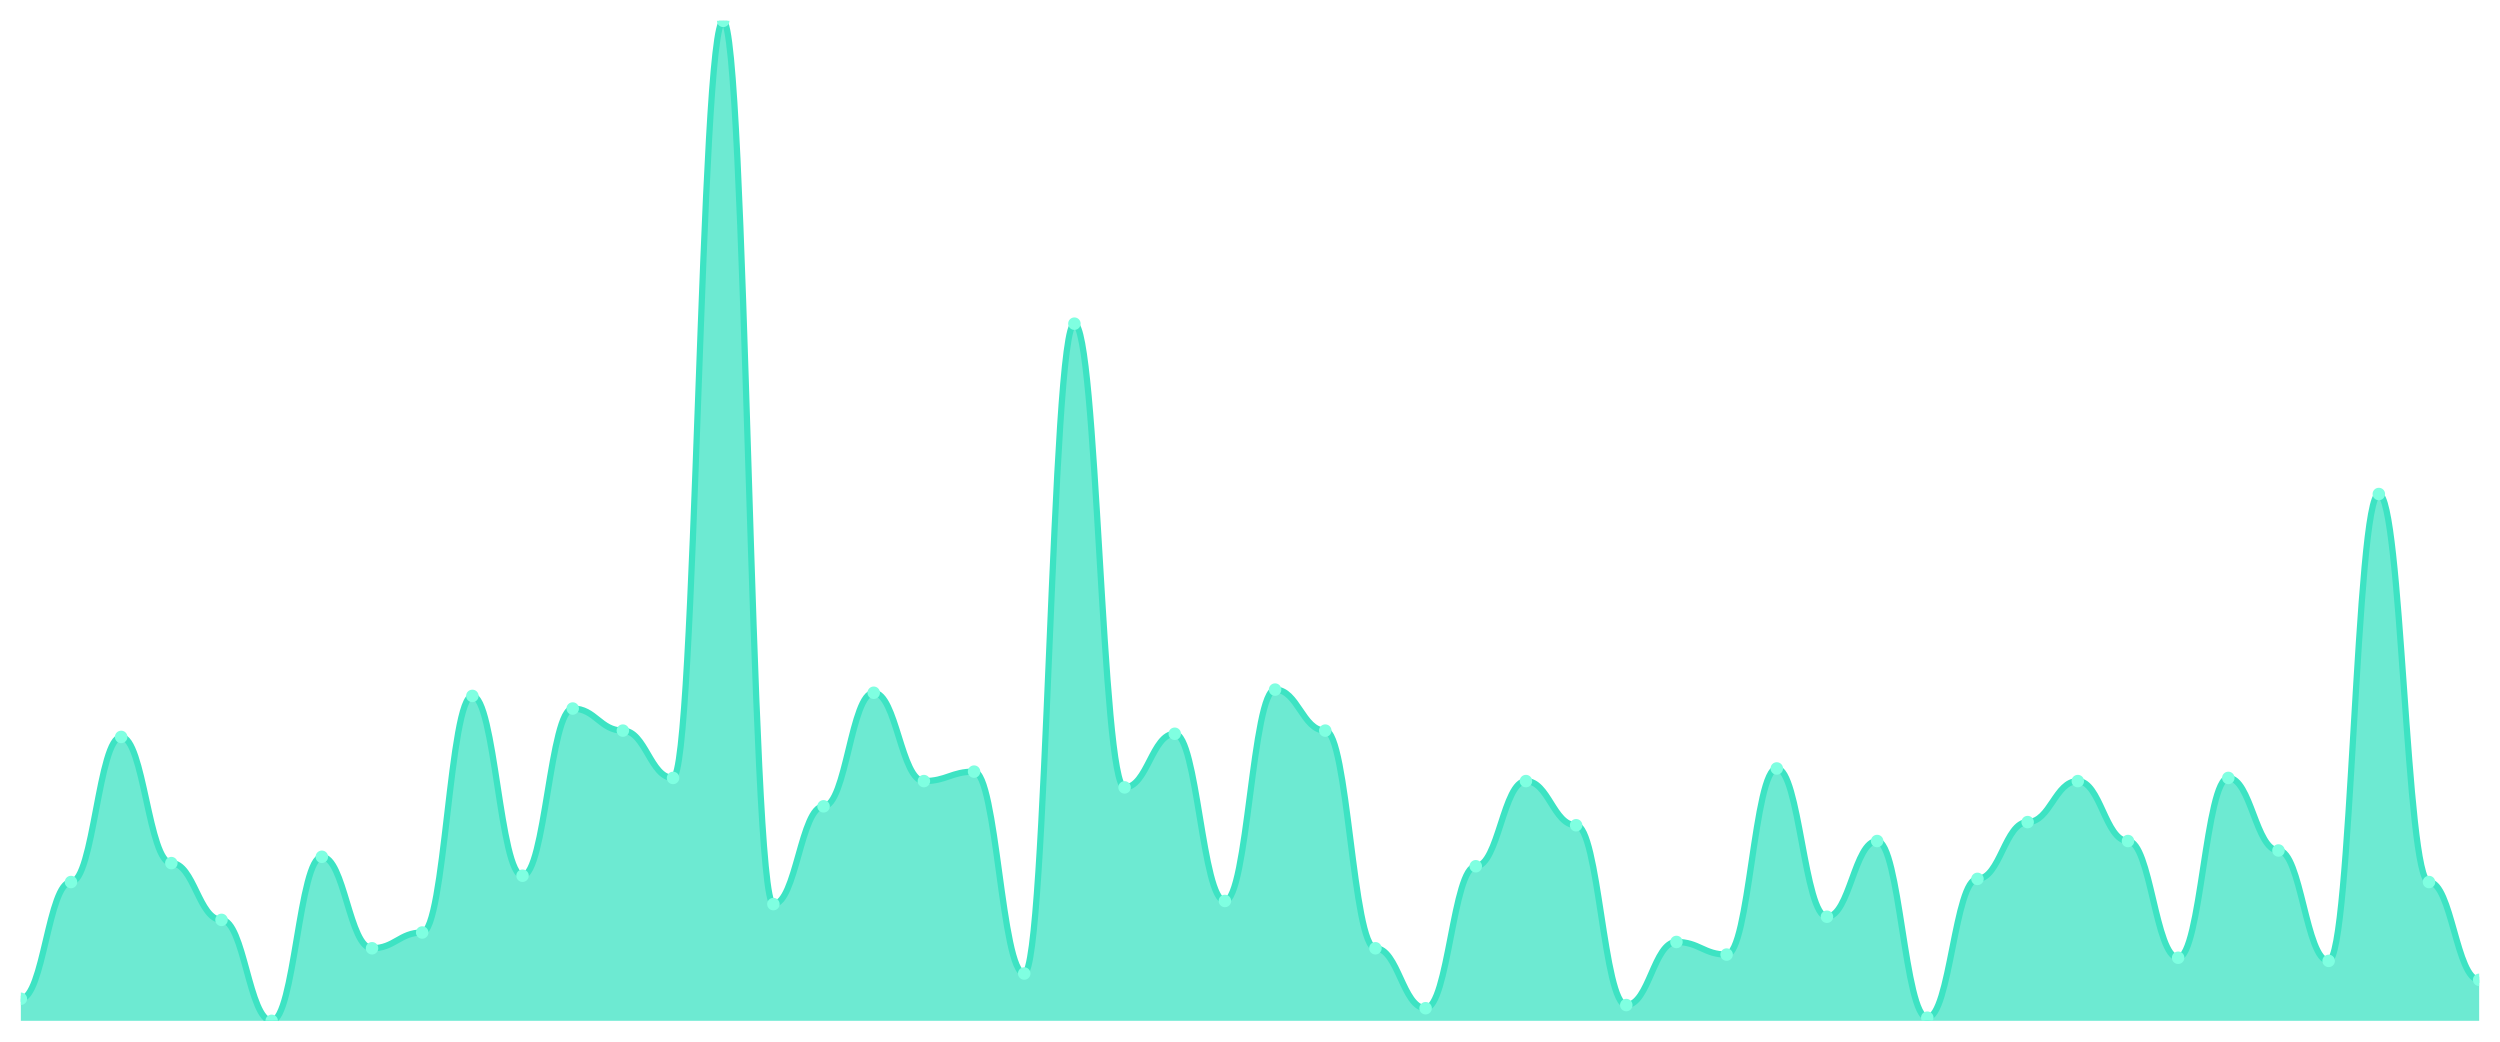
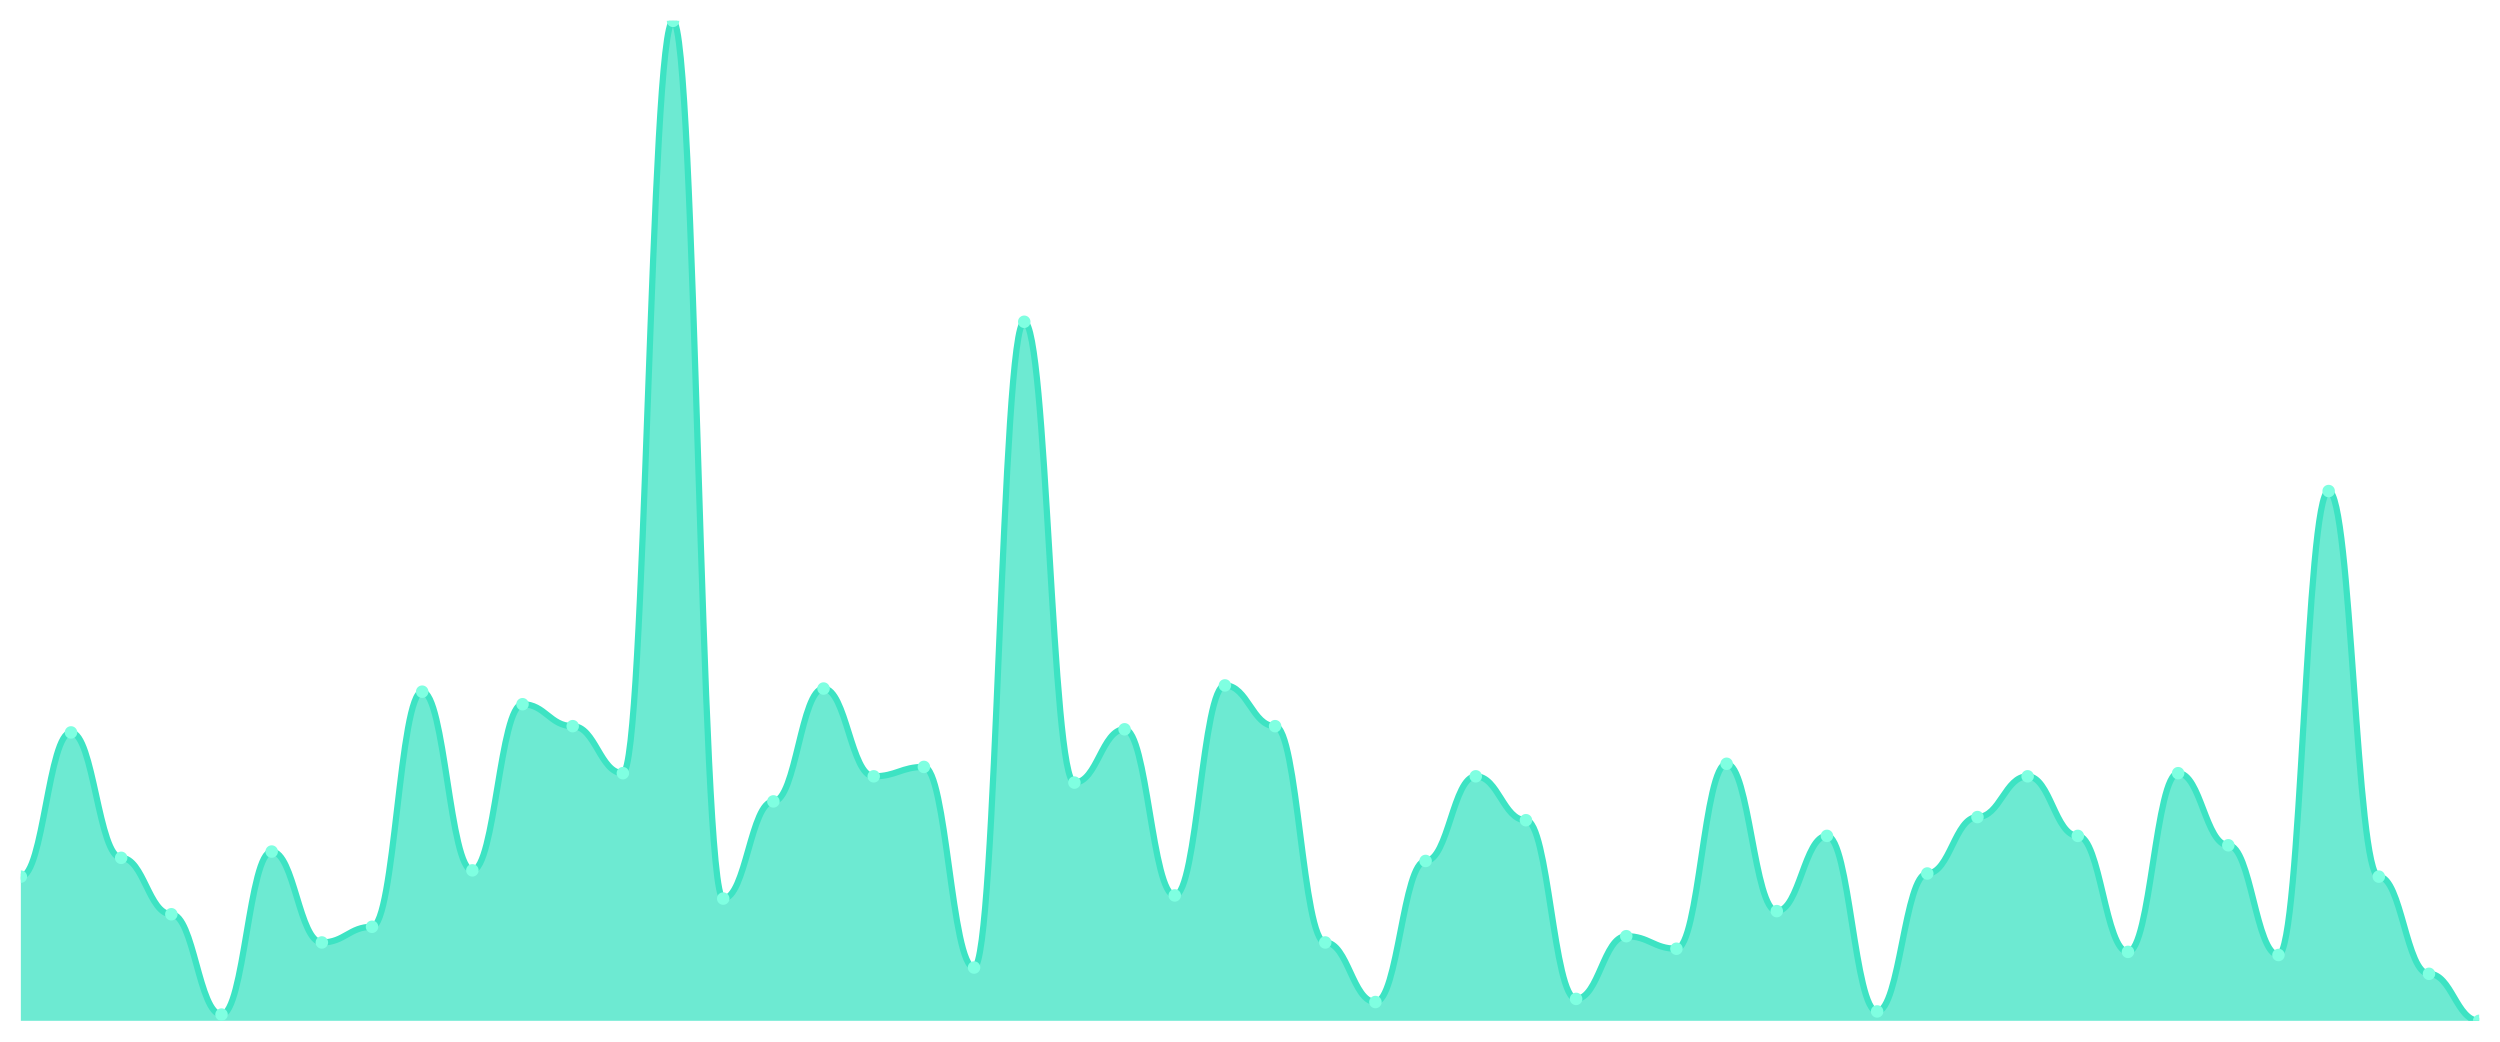
<svg xmlns="http://www.w3.org/2000/svg" viewBox="0 0 1200 500" width="1200" height="500">
  <defs>
    <clipPath id="c">
      <rect x="10" y="10" width="1180" height="480" />
    </clipPath>
  </defs>
  <rect width="1200" height="500" fill="none" />
  <g clip-path="url(#c)">
-     <path d="M 10,490 L 10,479.401 C 20.837,479.401 23.245,423.375 34.082,423.375 C 44.918,423.375 47.327,353.722 58.163,353.722 C 69,353.722 71.408,414.29 82.245,414.29 C 93.082,414.29 95.49,441.546 106.327,441.546 C 117.163,441.546 119.571,490 130.408,490 C 141.245,490 143.653,411.262 154.49,411.262 C 165.327,411.262 167.735,455.174 178.571,455.174 C 189.408,455.174 191.816,447.603 202.653,447.603 C 213.49,447.603 215.898,334.038 226.735,334.038 C 237.571,334.038 239.98,420.347 250.816,420.347 C 261.653,420.347 264.061,340.095 274.898,340.095 C 285.735,340.095 288.143,350.694 298.98,350.694 C 309.816,350.694 312.224,373.407 323.061,373.407 C 333.898,373.407 336.306,10 347.143,10 C 357.98,10 360.388,433.975 371.224,433.975 C 382.061,433.975 384.469,387.035 395.306,387.035 C 406.143,387.035 408.551,332.524 419.388,332.524 C 430.224,332.524 432.633,374.921 443.469,374.921 C 454.306,374.921 456.714,370.379 467.551,370.379 C 478.388,370.379 480.796,467.287 491.633,467.287 C 502.469,467.287 504.878,155.363 515.714,155.363 C 526.551,155.363 528.959,377.95 539.796,377.95 C 550.633,377.95 553.041,352.208 563.878,352.208 C 574.714,352.208 577.122,432.461 587.959,432.461 C 598.796,432.461 601.204,331.009 612.041,331.009 C 622.878,331.009 625.286,350.694 636.122,350.694 C 646.959,350.694 649.367,455.174 660.204,455.174 C 671.041,455.174 673.449,483.943 684.286,483.943 C 695.122,483.943 697.531,415.804 708.367,415.804 C 719.204,415.804 721.612,374.921 732.449,374.921 C 743.286,374.921 745.694,396.12 756.531,396.12 C 767.367,396.12 769.776,482.429 780.612,482.429 C 791.449,482.429 793.857,452.145 804.694,452.145 C 815.531,452.145 817.939,458.202 828.776,458.202 C 839.612,458.202 842.02,368.864 852.857,368.864 C 863.694,368.864 866.102,440.032 876.939,440.032 C 887.776,440.032 890.184,403.691 901.02,403.691 C 911.857,403.691 914.265,488.486 925.102,488.486 C 935.939,488.486 938.347,421.861 949.184,421.861 C 960.02,421.861 962.429,394.606 973.265,394.606 C 984.102,394.606 986.51,374.921 997.347,374.921 C 1008.184,374.921 1010.592,403.691 1021.429,403.691 C 1032.265,403.691 1034.673,459.716 1045.51,459.716 C 1056.347,459.716 1058.755,373.407 1069.592,373.407 C 1080.429,373.407 1082.837,408.233 1093.673,408.233 C 1104.51,408.233 1106.918,461.23 1117.755,461.23 C 1128.592,461.23 1131,237.129 1141.837,237.129 C 1152.673,237.129 1155.082,423.375 1165.918,423.375 C 1176.755,423.375 1179.163,470.315 1190,470.315 L 1190,490 Z" fill="rgba(61,227,195,0.75)" />
-     <path d="M 10,479.401 C 20.837,479.401 23.245,423.375 34.082,423.375 C 44.918,423.375 47.327,353.722 58.163,353.722 C 69,353.722 71.408,414.29 82.245,414.29 C 93.082,414.29 95.49,441.546 106.327,441.546 C 117.163,441.546 119.571,490 130.408,490 C 141.245,490 143.653,411.262 154.49,411.262 C 165.327,411.262 167.735,455.174 178.571,455.174 C 189.408,455.174 191.816,447.603 202.653,447.603 C 213.49,447.603 215.898,334.038 226.735,334.038 C 237.571,334.038 239.98,420.347 250.816,420.347 C 261.653,420.347 264.061,340.095 274.898,340.095 C 285.735,340.095 288.143,350.694 298.98,350.694 C 309.816,350.694 312.224,373.407 323.061,373.407 C 333.898,373.407 336.306,10 347.143,10 C 357.98,10 360.388,433.975 371.224,433.975 C 382.061,433.975 384.469,387.035 395.306,387.035 C 406.143,387.035 408.551,332.524 419.388,332.524 C 430.224,332.524 432.633,374.921 443.469,374.921 C 454.306,374.921 456.714,370.379 467.551,370.379 C 478.388,370.379 480.796,467.287 491.633,467.287 C 502.469,467.287 504.878,155.363 515.714,155.363 C 526.551,155.363 528.959,377.95 539.796,377.95 C 550.633,377.95 553.041,352.208 563.878,352.208 C 574.714,352.208 577.122,432.461 587.959,432.461 C 598.796,432.461 601.204,331.009 612.041,331.009 C 622.878,331.009 625.286,350.694 636.122,350.694 C 646.959,350.694 649.367,455.174 660.204,455.174 C 671.041,455.174 673.449,483.943 684.286,483.943 C 695.122,483.943 697.531,415.804 708.367,415.804 C 719.204,415.804 721.612,374.921 732.449,374.921 C 743.286,374.921 745.694,396.12 756.531,396.12 C 767.367,396.12 769.776,482.429 780.612,482.429 C 791.449,482.429 793.857,452.145 804.694,452.145 C 815.531,452.145 817.939,458.202 828.776,458.202 C 839.612,458.202 842.02,368.864 852.857,368.864 C 863.694,368.864 866.102,440.032 876.939,440.032 C 887.776,440.032 890.184,403.691 901.02,403.691 C 911.857,403.691 914.265,488.486 925.102,488.486 C 935.939,488.486 938.347,421.861 949.184,421.861 C 960.02,421.861 962.429,394.606 973.265,394.606 C 984.102,394.606 986.51,374.921 997.347,374.921 C 1008.184,374.921 1010.592,403.691 1021.429,403.691 C 1032.265,403.691 1034.673,459.716 1045.51,459.716 C 1056.347,459.716 1058.755,373.407 1069.592,373.407 C 1080.429,373.407 1082.837,408.233 1093.673,408.233 C 1104.51,408.233 1106.918,461.23 1117.755,461.23 C 1128.592,461.23 1131,237.129 1141.837,237.129 C 1152.673,237.129 1155.082,423.375 1165.918,423.375 C 1176.755,423.375 1179.163,470.315 1190,470.315" fill="none" stroke="#3de3c3" stroke-width="3" stroke-linecap="round" stroke-linejoin="round" />
-     <circle cx="10" cy="479.401" r="3" fill="#7fffe1" />
-     <circle cx="34.082" cy="423.375" r="3" fill="#7fffe1" />
-     <circle cx="58.163" cy="353.722" r="3" fill="#7fffe1" />
-     <circle cx="82.245" cy="414.29" r="3" fill="#7fffe1" />
-     <circle cx="106.327" cy="441.546" r="3" fill="#7fffe1" />
-     <circle cx="130.408" cy="490" r="3" fill="#7fffe1" />
-     <circle cx="154.49" cy="411.262" r="3" fill="#7fffe1" />
-     <circle cx="178.571" cy="455.174" r="3" fill="#7fffe1" />
-     <circle cx="202.653" cy="447.603" r="3" fill="#7fffe1" />
-     <circle cx="226.735" cy="334.038" r="3" fill="#7fffe1" />
-     <circle cx="250.816" cy="420.347" r="3" fill="#7fffe1" />
-     <circle cx="274.898" cy="340.095" r="3" fill="#7fffe1" />
-     <circle cx="298.98" cy="350.694" r="3" fill="#7fffe1" />
-     <circle cx="323.061" cy="373.407" r="3" fill="#7fffe1" />
-     <circle cx="347.143" cy="10" r="3" fill="#7fffe1" />
-     <circle cx="371.224" cy="433.975" r="3" fill="#7fffe1" />
-     <circle cx="395.306" cy="387.035" r="3" fill="#7fffe1" />
-     <circle cx="419.388" cy="332.524" r="3" fill="#7fffe1" />
-     <circle cx="443.469" cy="374.921" r="3" fill="#7fffe1" />
-     <circle cx="467.551" cy="370.379" r="3" fill="#7fffe1" />
-     <circle cx="491.633" cy="467.287" r="3" fill="#7fffe1" />
-     <circle cx="515.714" cy="155.363" r="3" fill="#7fffe1" />
-     <circle cx="539.796" cy="377.95" r="3" fill="#7fffe1" />
-     <circle cx="563.878" cy="352.208" r="3" fill="#7fffe1" />
-     <circle cx="587.959" cy="432.461" r="3" fill="#7fffe1" />
-     <circle cx="612.041" cy="331.009" r="3" fill="#7fffe1" />
-     <circle cx="636.122" cy="350.694" r="3" fill="#7fffe1" />
-     <circle cx="660.204" cy="455.174" r="3" fill="#7fffe1" />
-     <circle cx="684.286" cy="483.943" r="3" fill="#7fffe1" />
-     <circle cx="708.367" cy="415.804" r="3" fill="#7fffe1" />
-     <circle cx="732.449" cy="374.921" r="3" fill="#7fffe1" />
-     <circle cx="756.531" cy="396.12" r="3" fill="#7fffe1" />
-     <circle cx="780.612" cy="482.429" r="3" fill="#7fffe1" />
-     <circle cx="804.694" cy="452.145" r="3" fill="#7fffe1" />
-     <circle cx="828.776" cy="458.202" r="3" fill="#7fffe1" />
-     <circle cx="852.857" cy="368.864" r="3" fill="#7fffe1" />
-     <circle cx="876.939" cy="440.032" r="3" fill="#7fffe1" />
-     <circle cx="901.02" cy="403.691" r="3" fill="#7fffe1" />
-     <circle cx="925.102" cy="488.486" r="3" fill="#7fffe1" />
-     <circle cx="949.184" cy="421.861" r="3" fill="#7fffe1" />
-     <circle cx="973.265" cy="394.606" r="3" fill="#7fffe1" />
-     <circle cx="997.347" cy="374.921" r="3" fill="#7fffe1" />
-     <circle cx="1021.429" cy="403.691" r="3" fill="#7fffe1" />
-     <circle cx="1045.51" cy="459.716" r="3" fill="#7fffe1" />
-     <circle cx="1069.592" cy="373.407" r="3" fill="#7fffe1" />
-     <circle cx="1093.673" cy="408.233" r="3" fill="#7fffe1" />
-     <circle cx="1117.755" cy="461.23" r="3" fill="#7fffe1" />
-     <circle cx="1141.837" cy="237.129" r="3" fill="#7fffe1" />
-     <circle cx="1165.918" cy="423.375" r="3" fill="#7fffe1" />
-     <circle cx="1190" cy="470.315" r="3" fill="#7fffe1" />
+     <path d="M 10,490 L 10,420.784 C 20.837,420.784 23.245,351.567 34.082,351.567 C 44.918,351.567 47.327,411.755 58.163,411.755 C 69,411.755 71.408,438.84 82.245,438.84 C 93.082,438.84 95.49,486.991 106.327,486.991 C 117.163,486.991 119.571,408.746 130.408,408.746 C 141.245,408.746 143.653,452.382 154.49,452.382 C 165.327,452.382 167.735,444.859 178.571,444.859 C 189.408,444.859 191.816,332.006 202.653,332.006 C 213.49,332.006 215.898,417.774 226.735,417.774 C 237.571,417.774 239.98,338.025 250.816,338.025 C 261.653,338.025 264.061,348.558 274.898,348.558 C 285.735,348.558 288.143,371.129 298.98,371.129 C 309.816,371.129 312.224,10 323.061,10 C 333.898,10 336.306,431.317 347.143,431.317 C 357.98,431.317 360.388,384.671 371.224,384.671 C 382.061,384.671 384.469,330.502 395.306,330.502 C 406.143,330.502 408.551,372.633 419.388,372.633 C 430.224,372.633 432.633,368.119 443.469,368.119 C 454.306,368.119 456.714,464.42 467.551,464.42 C 478.388,464.42 480.796,154.451 491.633,154.451 C 502.469,154.451 504.878,375.643 515.714,375.643 C 526.551,375.643 528.959,350.063 539.796,350.063 C 550.633,350.063 553.041,429.812 563.878,429.812 C 574.714,429.812 577.122,328.997 587.959,328.997 C 598.796,328.997 601.204,348.558 612.041,348.558 C 622.878,348.558 625.286,452.382 636.122,452.382 C 646.959,452.382 649.367,480.972 660.204,480.972 C 671.041,480.972 673.449,413.26 684.286,413.26 C 695.122,413.26 697.531,372.633 708.367,372.633 C 719.204,372.633 721.612,393.699 732.449,393.699 C 743.286,393.699 745.694,479.467 756.531,479.467 C 767.367,479.467 769.776,449.373 780.612,449.373 C 791.449,449.373 793.857,455.392 804.694,455.392 C 815.531,455.392 817.939,366.614 828.776,366.614 C 839.612,366.614 842.02,437.335 852.857,437.335 C 863.694,437.335 866.102,401.223 876.939,401.223 C 887.776,401.223 890.184,485.486 901.02,485.486 C 911.857,485.486 914.265,419.279 925.102,419.279 C 935.939,419.279 938.347,392.194 949.184,392.194 C 960.02,392.194 962.429,372.633 973.265,372.633 C 984.102,372.633 986.51,401.223 997.347,401.223 C 1008.184,401.223 1010.592,456.897 1021.429,456.897 C 1032.265,456.897 1034.673,371.129 1045.51,371.129 C 1056.347,371.129 1058.755,405.737 1069.592,405.737 C 1080.429,405.737 1082.837,458.401 1093.673,458.401 C 1104.51,458.401 1106.918,235.705 1117.755,235.705 C 1128.592,235.705 1131,420.784 1141.837,420.784 C 1152.673,420.784 1155.082,467.429 1165.918,467.429 C 1176.755,467.429 1179.163,490 1190,490 L 1190,490 Z" fill="rgba(61,227,195,0.75)" />
+     <path d="M 10,420.784 C 20.837,420.784 23.245,351.567 34.082,351.567 C 44.918,351.567 47.327,411.755 58.163,411.755 C 69,411.755 71.408,438.84 82.245,438.84 C 93.082,438.84 95.49,486.991 106.327,486.991 C 117.163,486.991 119.571,408.746 130.408,408.746 C 141.245,408.746 143.653,452.382 154.49,452.382 C 165.327,452.382 167.735,444.859 178.571,444.859 C 189.408,444.859 191.816,332.006 202.653,332.006 C 213.49,332.006 215.898,417.774 226.735,417.774 C 237.571,417.774 239.98,338.025 250.816,338.025 C 261.653,338.025 264.061,348.558 274.898,348.558 C 285.735,348.558 288.143,371.129 298.98,371.129 C 309.816,371.129 312.224,10 323.061,10 C 333.898,10 336.306,431.317 347.143,431.317 C 357.98,431.317 360.388,384.671 371.224,384.671 C 382.061,384.671 384.469,330.502 395.306,330.502 C 406.143,330.502 408.551,372.633 419.388,372.633 C 430.224,372.633 432.633,368.119 443.469,368.119 C 454.306,368.119 456.714,464.42 467.551,464.42 C 478.388,464.42 480.796,154.451 491.633,154.451 C 502.469,154.451 504.878,375.643 515.714,375.643 C 526.551,375.643 528.959,350.063 539.796,350.063 C 550.633,350.063 553.041,429.812 563.878,429.812 C 574.714,429.812 577.122,328.997 587.959,328.997 C 598.796,328.997 601.204,348.558 612.041,348.558 C 622.878,348.558 625.286,452.382 636.122,452.382 C 646.959,452.382 649.367,480.972 660.204,480.972 C 671.041,480.972 673.449,413.26 684.286,413.26 C 695.122,413.26 697.531,372.633 708.367,372.633 C 719.204,372.633 721.612,393.699 732.449,393.699 C 743.286,393.699 745.694,479.467 756.531,479.467 C 767.367,479.467 769.776,449.373 780.612,449.373 C 791.449,449.373 793.857,455.392 804.694,455.392 C 815.531,455.392 817.939,366.614 828.776,366.614 C 839.612,366.614 842.02,437.335 852.857,437.335 C 863.694,437.335 866.102,401.223 876.939,401.223 C 887.776,401.223 890.184,485.486 901.02,485.486 C 911.857,485.486 914.265,419.279 925.102,419.279 C 935.939,419.279 938.347,392.194 949.184,392.194 C 960.02,392.194 962.429,372.633 973.265,372.633 C 984.102,372.633 986.51,401.223 997.347,401.223 C 1008.184,401.223 1010.592,456.897 1021.429,456.897 C 1032.265,456.897 1034.673,371.129 1045.51,371.129 C 1056.347,371.129 1058.755,405.737 1069.592,405.737 C 1080.429,405.737 1082.837,458.401 1093.673,458.401 C 1104.51,458.401 1106.918,235.705 1117.755,235.705 C 1128.592,235.705 1131,420.784 1141.837,420.784 C 1152.673,420.784 1155.082,467.429 1165.918,467.429 C 1176.755,467.429 1179.163,490 1190,490" fill="none" stroke="#3de3c3" stroke-width="3" stroke-linecap="round" stroke-linejoin="round" />
+     <circle cx="10" cy="420.784" r="3" fill="#7fffe1" />
+     <circle cx="34.082" cy="351.567" r="3" fill="#7fffe1" />
+     <circle cx="58.163" cy="411.755" r="3" fill="#7fffe1" />
+     <circle cx="82.245" cy="438.84" r="3" fill="#7fffe1" />
+     <circle cx="106.327" cy="486.991" r="3" fill="#7fffe1" />
+     <circle cx="130.408" cy="408.746" r="3" fill="#7fffe1" />
+     <circle cx="154.49" cy="452.382" r="3" fill="#7fffe1" />
+     <circle cx="178.571" cy="444.859" r="3" fill="#7fffe1" />
+     <circle cx="202.653" cy="332.006" r="3" fill="#7fffe1" />
+     <circle cx="226.735" cy="417.774" r="3" fill="#7fffe1" />
+     <circle cx="250.816" cy="338.025" r="3" fill="#7fffe1" />
+     <circle cx="274.898" cy="348.558" r="3" fill="#7fffe1" />
+     <circle cx="298.98" cy="371.129" r="3" fill="#7fffe1" />
+     <circle cx="323.061" cy="10" r="3" fill="#7fffe1" />
+     <circle cx="347.143" cy="431.317" r="3" fill="#7fffe1" />
+     <circle cx="371.224" cy="384.671" r="3" fill="#7fffe1" />
+     <circle cx="395.306" cy="330.502" r="3" fill="#7fffe1" />
+     <circle cx="419.388" cy="372.633" r="3" fill="#7fffe1" />
+     <circle cx="443.469" cy="368.119" r="3" fill="#7fffe1" />
+     <circle cx="467.551" cy="464.42" r="3" fill="#7fffe1" />
+     <circle cx="491.633" cy="154.451" r="3" fill="#7fffe1" />
+     <circle cx="515.714" cy="375.643" r="3" fill="#7fffe1" />
+     <circle cx="539.796" cy="350.063" r="3" fill="#7fffe1" />
+     <circle cx="563.878" cy="429.812" r="3" fill="#7fffe1" />
+     <circle cx="587.959" cy="328.997" r="3" fill="#7fffe1" />
+     <circle cx="612.041" cy="348.558" r="3" fill="#7fffe1" />
+     <circle cx="636.122" cy="452.382" r="3" fill="#7fffe1" />
+     <circle cx="660.204" cy="480.972" r="3" fill="#7fffe1" />
+     <circle cx="684.286" cy="413.26" r="3" fill="#7fffe1" />
+     <circle cx="708.367" cy="372.633" r="3" fill="#7fffe1" />
+     <circle cx="732.449" cy="393.699" r="3" fill="#7fffe1" />
+     <circle cx="756.531" cy="479.467" r="3" fill="#7fffe1" />
+     <circle cx="780.612" cy="449.373" r="3" fill="#7fffe1" />
+     <circle cx="804.694" cy="455.392" r="3" fill="#7fffe1" />
+     <circle cx="828.776" cy="366.614" r="3" fill="#7fffe1" />
+     <circle cx="852.857" cy="437.335" r="3" fill="#7fffe1" />
+     <circle cx="876.939" cy="401.223" r="3" fill="#7fffe1" />
+     <circle cx="901.02" cy="485.486" r="3" fill="#7fffe1" />
+     <circle cx="925.102" cy="419.279" r="3" fill="#7fffe1" />
+     <circle cx="949.184" cy="392.194" r="3" fill="#7fffe1" />
+     <circle cx="973.265" cy="372.633" r="3" fill="#7fffe1" />
+     <circle cx="997.347" cy="401.223" r="3" fill="#7fffe1" />
+     <circle cx="1021.429" cy="456.897" r="3" fill="#7fffe1" />
+     <circle cx="1045.51" cy="371.129" r="3" fill="#7fffe1" />
+     <circle cx="1069.592" cy="405.737" r="3" fill="#7fffe1" />
+     <circle cx="1093.673" cy="458.401" r="3" fill="#7fffe1" />
+     <circle cx="1117.755" cy="235.705" r="3" fill="#7fffe1" />
+     <circle cx="1141.837" cy="420.784" r="3" fill="#7fffe1" />
+     <circle cx="1165.918" cy="467.429" r="3" fill="#7fffe1" />
+     <circle cx="1190" cy="490" r="3" fill="#7fffe1" />
  </g>
</svg>
